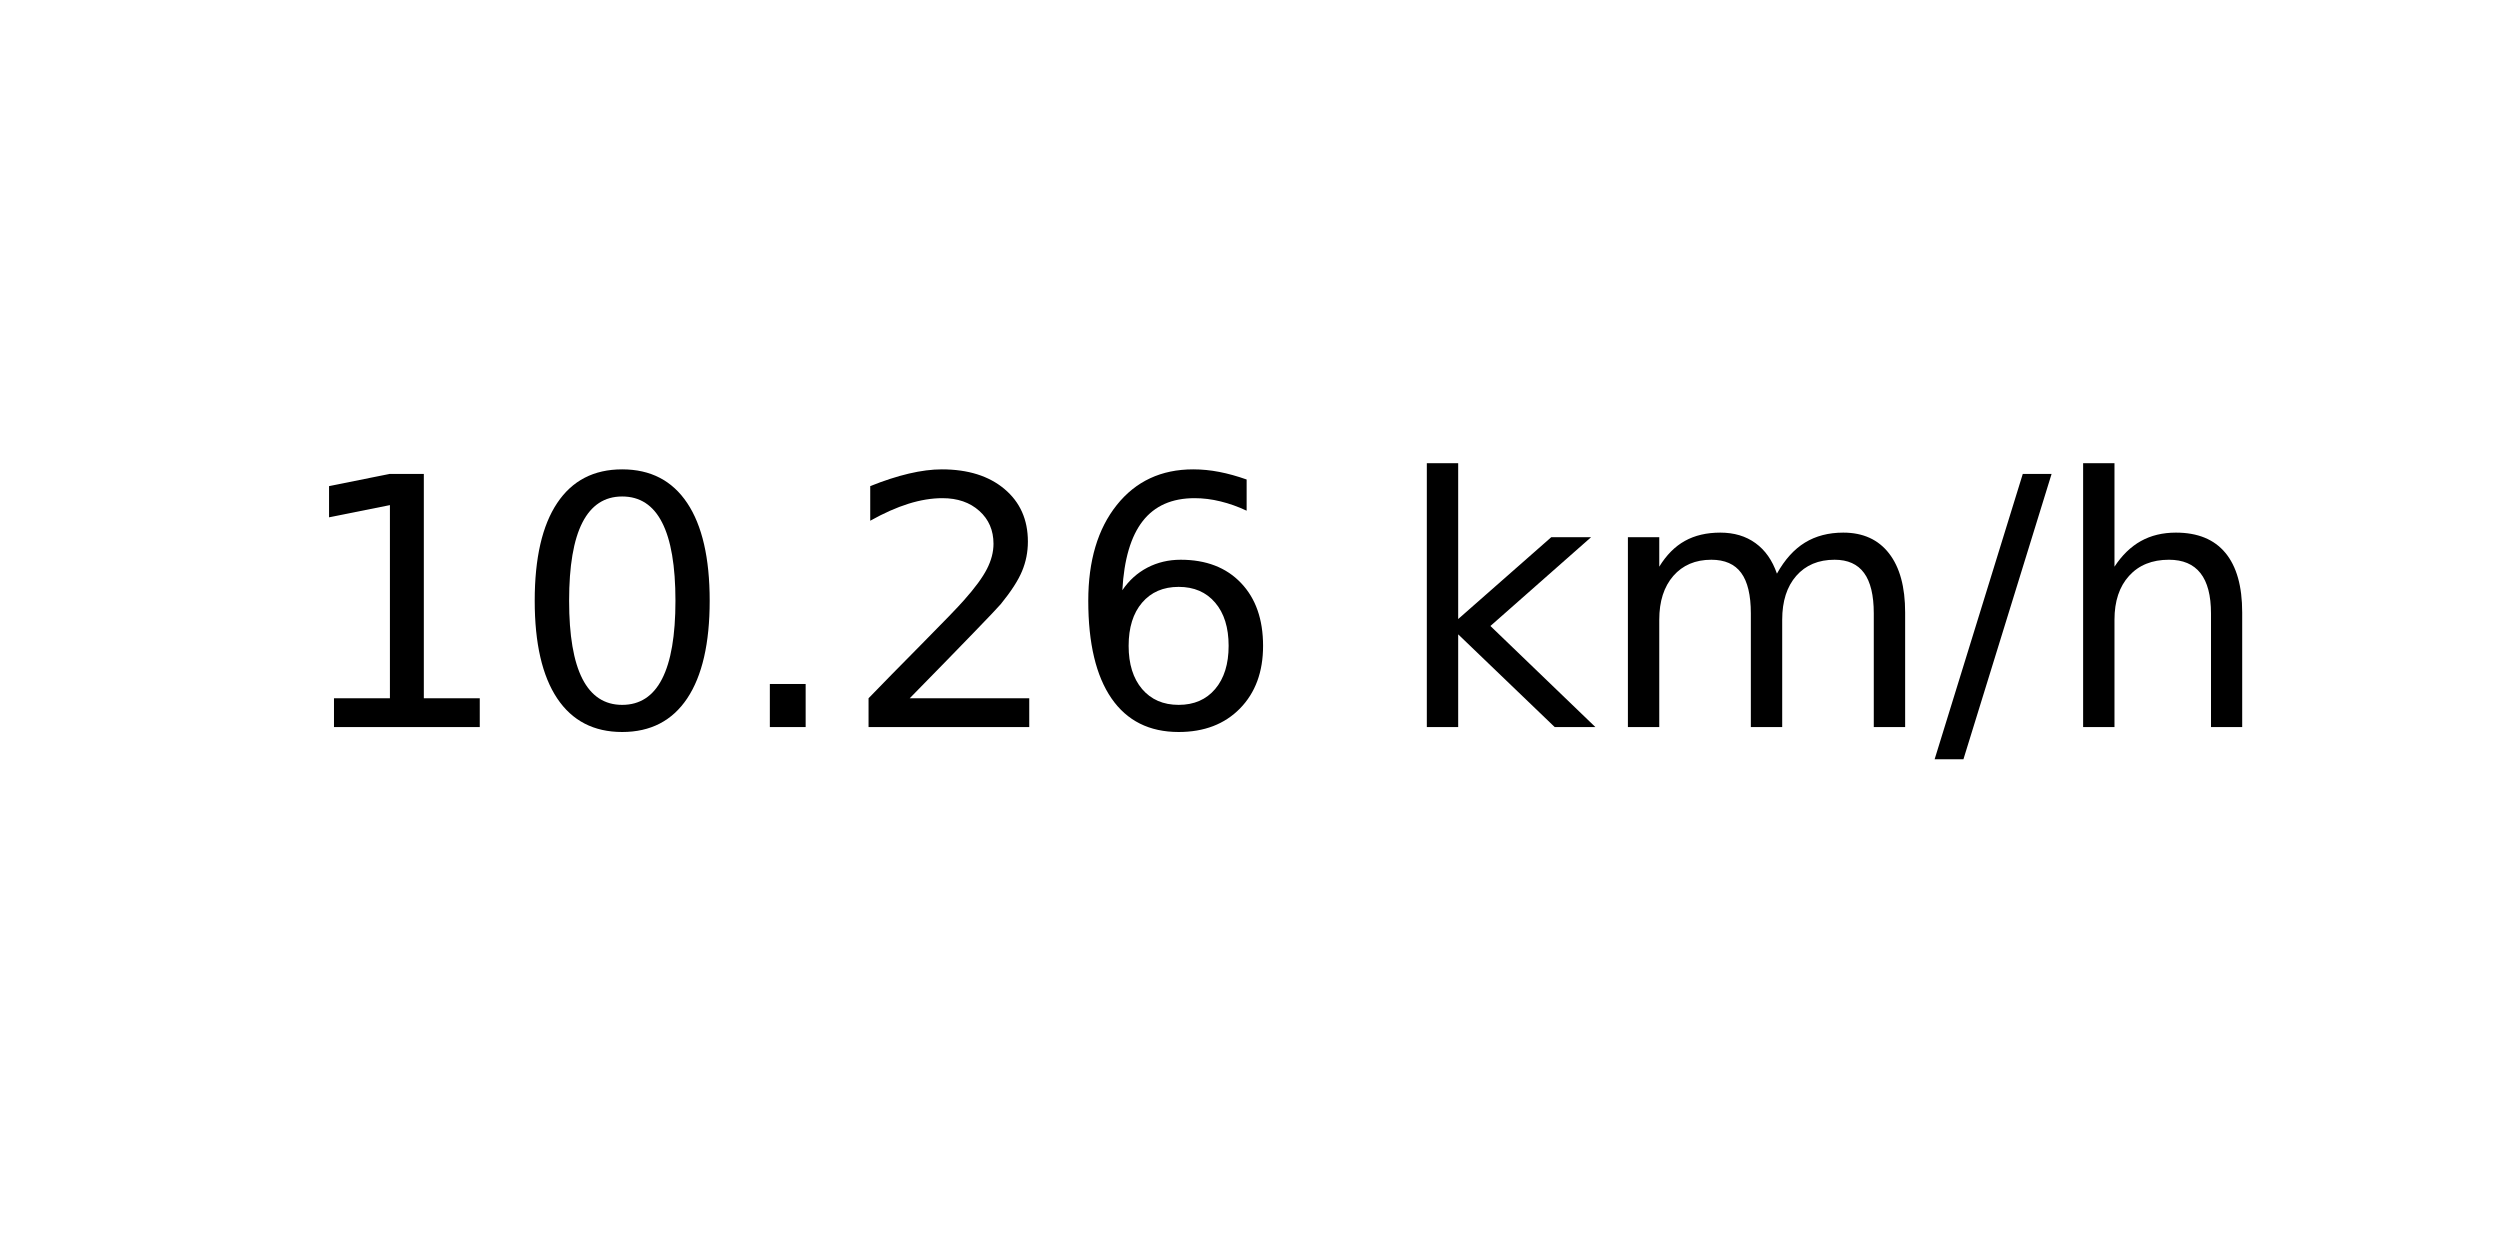
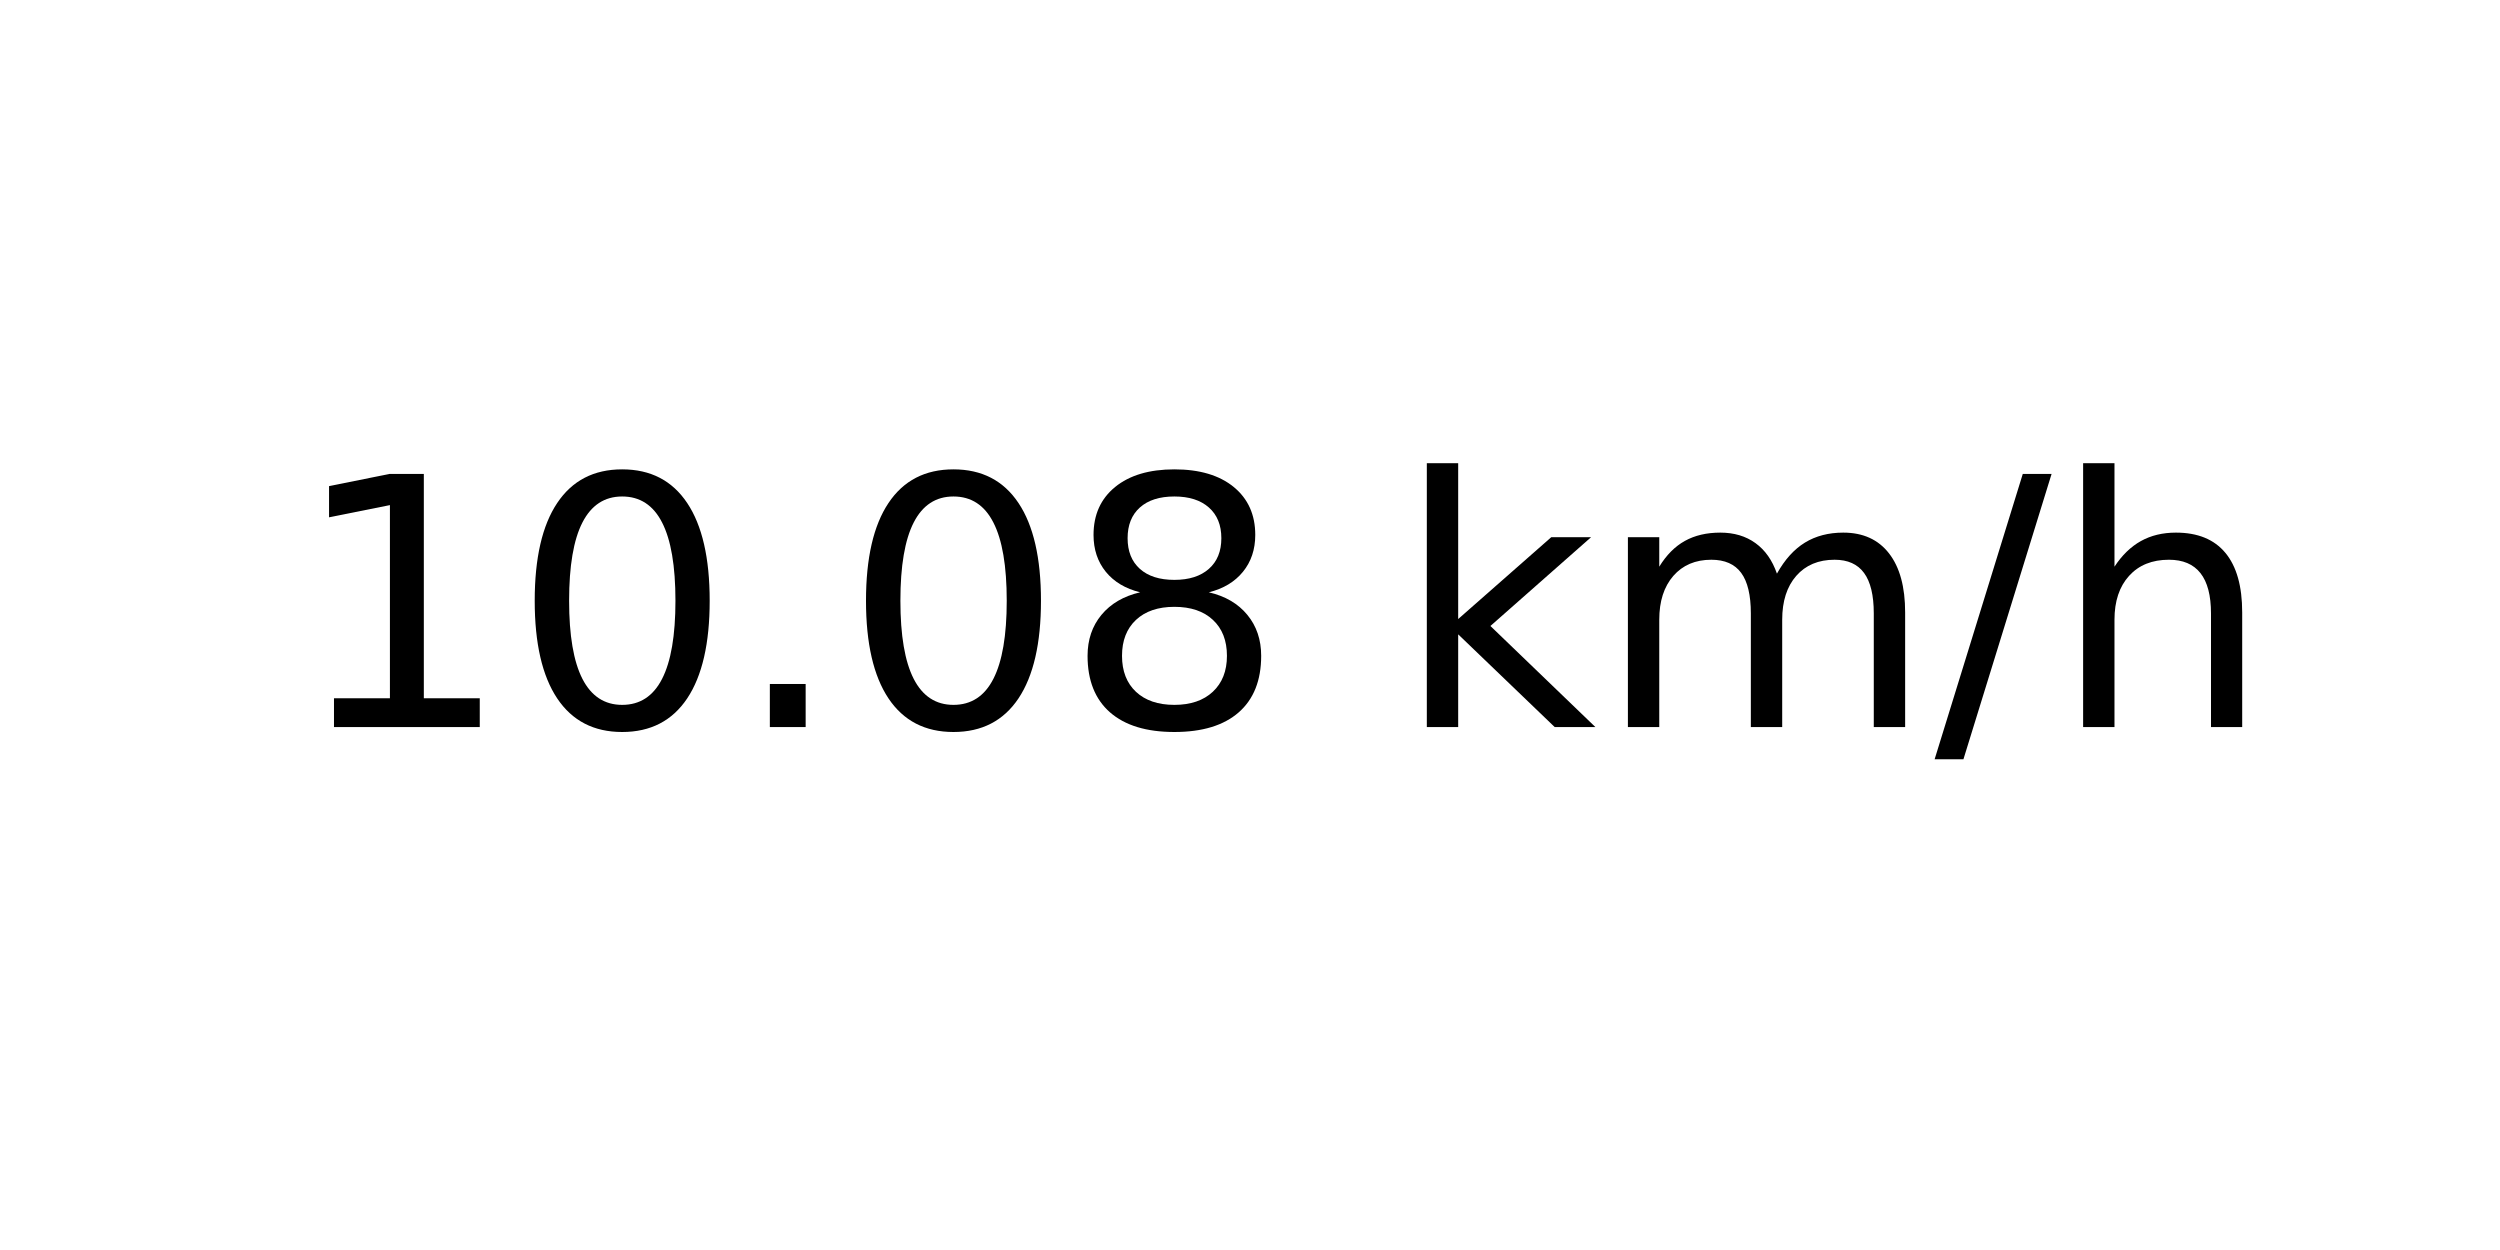
<svg xmlns="http://www.w3.org/2000/svg" xmlns:xlink="http://www.w3.org/1999/xlink" width="72pt" height="36pt" viewBox="0 0 72 36" version="1.1">
  <defs>
    <style type="text/css">*{stroke-linejoin: round; stroke-linecap: butt}</style>
  </defs>
  <g id="figure_1">
    <g id="axes_1">
      <g id="text_1">
        <g transform="translate(8.378125 20.93937) scale(0.1 -0.1)">
          <defs>
            <path id="DejaVuSans-31" d="M 794 531  L 1825 531  L 1825 4091  L 703 3866  L 703 4441  L 1819 4666  L 2450 4666  L 2450 531  L 3481 531  L 3481 0  L 794 0  L 794 531  z " transform="scale(0.015625)" />
            <path id="DejaVuSans-30" d="M 2034 4250  Q 1547 4250 1301 3770  Q 1056 3291 1056 2328  Q 1056 1369 1301 889  Q 1547 409 2034 409  Q 2525 409 2770 889  Q 3016 1369 3016 2328  Q 3016 3291 2770 3770  Q 2525 4250 2034 4250  z M 2034 4750  Q 2819 4750 3233 4129  Q 3647 3509 3647 2328  Q 3647 1150 3233 529  Q 2819 -91 2034 -91  Q 1250 -91 836 529  Q 422 1150 422 2328  Q 422 3509 836 4129  Q 1250 4750 2034 4750  z " transform="scale(0.015625)" />
            <path id="DejaVuSans-2e" d="M 684 794  L 1344 794  L 1344 0  L 684 0  L 684 794  z " transform="scale(0.015625)" />
-             <path id="DejaVuSans-32" d="M 1228 531  L 3431 531  L 3431 0  L 469 0  L 469 531  Q 828 903 1448 1529  Q 2069 2156 2228 2338  Q 2531 2678 2651 2914  Q 2772 3150 2772 3378  Q 2772 3750 2511 3984  Q 2250 4219 1831 4219  Q 1534 4219 1204 4116  Q 875 4013 500 3803  L 500 4441  Q 881 4594 1212 4672  Q 1544 4750 1819 4750  Q 2544 4750 2975 4387  Q 3406 4025 3406 3419  Q 3406 3131 3298 2873  Q 3191 2616 2906 2266  Q 2828 2175 2409 1742  Q 1991 1309 1228 531  z " transform="scale(0.015625)" />
-             <path id="DejaVuSans-36" d="M 2113 2584  Q 1688 2584 1439 2293  Q 1191 2003 1191 1497  Q 1191 994 1439 701  Q 1688 409 2113 409  Q 2538 409 2786 701  Q 3034 994 3034 1497  Q 3034 2003 2786 2293  Q 2538 2584 2113 2584  z M 3366 4563  L 3366 3988  Q 3128 4100 2886 4159  Q 2644 4219 2406 4219  Q 1781 4219 1451 3797  Q 1122 3375 1075 2522  Q 1259 2794 1537 2939  Q 1816 3084 2150 3084  Q 2853 3084 3261 2657  Q 3669 2231 3669 1497  Q 3669 778 3244 343  Q 2819 -91 2113 -91  Q 1303 -91 875 529  Q 447 1150 447 2328  Q 447 3434 972 4092  Q 1497 4750 2381 4750  Q 2619 4750 2861 4703  Q 3103 4656 3366 4563  z " transform="scale(0.015625)" />
+             <path id="DejaVuSans-38" d="M 2034 2216  Q 1584 2216 1326 1975  Q 1069 1734 1069 1313  Q 1069 891 1326 650  Q 1584 409 2034 409  Q 2484 409 2743 651  Q 3003 894 3003 1313  Q 3003 1734 2745 1975  Q 2488 2216 2034 2216  z M 1403 2484  Q 997 2584 770 2862  Q 544 3141 544 3541  Q 544 4100 942 4425  Q 1341 4750 2034 4750  Q 2731 4750 3128 4425  Q 3525 4100 3525 3541  Q 3525 3141 3298 2862  Q 3072 2584 2669 2484  Q 3125 2378 3379 2068  Q 3634 1759 3634 1313  Q 3634 634 3220 271  Q 2806 -91 2034 -91  Q 1263 -91 848 271  Q 434 634 434 1313  Q 434 1759 690 2068  Q 947 2378 1403 2484  z M 1172 3481  Q 1172 3119 1398 2916  Q 1625 2713 2034 2713  Q 2441 2713 2670 2916  Q 2900 3119 2900 3481  Q 2900 3844 2670 4047  Q 2441 4250 2034 4250  Q 1625 4250 1398 4047  Q 1172 3844 1172 3481  z " transform="scale(0.015625)" />
            <path id="DejaVuSans-20" transform="scale(0.015625)" />
            <path id="DejaVuSans-6b" d="M 581 4863  L 1159 4863  L 1159 1991  L 2875 3500  L 3609 3500  L 1753 1863  L 3688 0  L 2938 0  L 1159 1709  L 1159 0  L 581 0  L 581 4863  z " transform="scale(0.015625)" />
            <path id="DejaVuSans-6d" d="M 3328 2828  Q 3544 3216 3844 3400  Q 4144 3584 4550 3584  Q 5097 3584 5394 3201  Q 5691 2819 5691 2113  L 5691 0  L 5113 0  L 5113 2094  Q 5113 2597 4934 2840  Q 4756 3084 4391 3084  Q 3944 3084 3684 2787  Q 3425 2491 3425 1978  L 3425 0  L 2847 0  L 2847 2094  Q 2847 2600 2669 2842  Q 2491 3084 2119 3084  Q 1678 3084 1418 2786  Q 1159 2488 1159 1978  L 1159 0  L 581 0  L 581 3500  L 1159 3500  L 1159 2956  Q 1356 3278 1631 3431  Q 1906 3584 2284 3584  Q 2666 3584 2933 3390  Q 3200 3197 3328 2828  z " transform="scale(0.015625)" />
            <path id="DejaVuSans-2f" d="M 1625 4666  L 2156 4666  L 531 -594  L 0 -594  L 1625 4666  z " transform="scale(0.015625)" />
            <path id="DejaVuSans-68" d="M 3513 2113  L 3513 0  L 2938 0  L 2938 2094  Q 2938 2591 2744 2837  Q 2550 3084 2163 3084  Q 1697 3084 1428 2787  Q 1159 2491 1159 1978  L 1159 0  L 581 0  L 581 4863  L 1159 4863  L 1159 2956  Q 1366 3272 1645 3428  Q 1925 3584 2291 3584  Q 2894 3584 3203 3211  Q 3513 2838 3513 2113  z " transform="scale(0.015625)" />
          </defs>
          <use xlink:href="#DejaVuSans-31" />
          <use xlink:href="#DejaVuSans-30" x="63.623" />
          <use xlink:href="#DejaVuSans-2e" x="127.246" />
-           <use xlink:href="#DejaVuSans-32" x="159.033" />
-           <use xlink:href="#DejaVuSans-36" x="222.656" />
+           <use xlink:href="#DejaVuSans-30" x="159.033" />
+           <use xlink:href="#DejaVuSans-38" x="222.656" />
          <use xlink:href="#DejaVuSans-20" x="286.279" />
          <use xlink:href="#DejaVuSans-6b" x="318.066" />
          <use xlink:href="#DejaVuSans-6d" x="375.977" />
          <use xlink:href="#DejaVuSans-2f" x="473.389" />
          <use xlink:href="#DejaVuSans-68" x="507.08" />
        </g>
      </g>
    </g>
  </g>
</svg>
